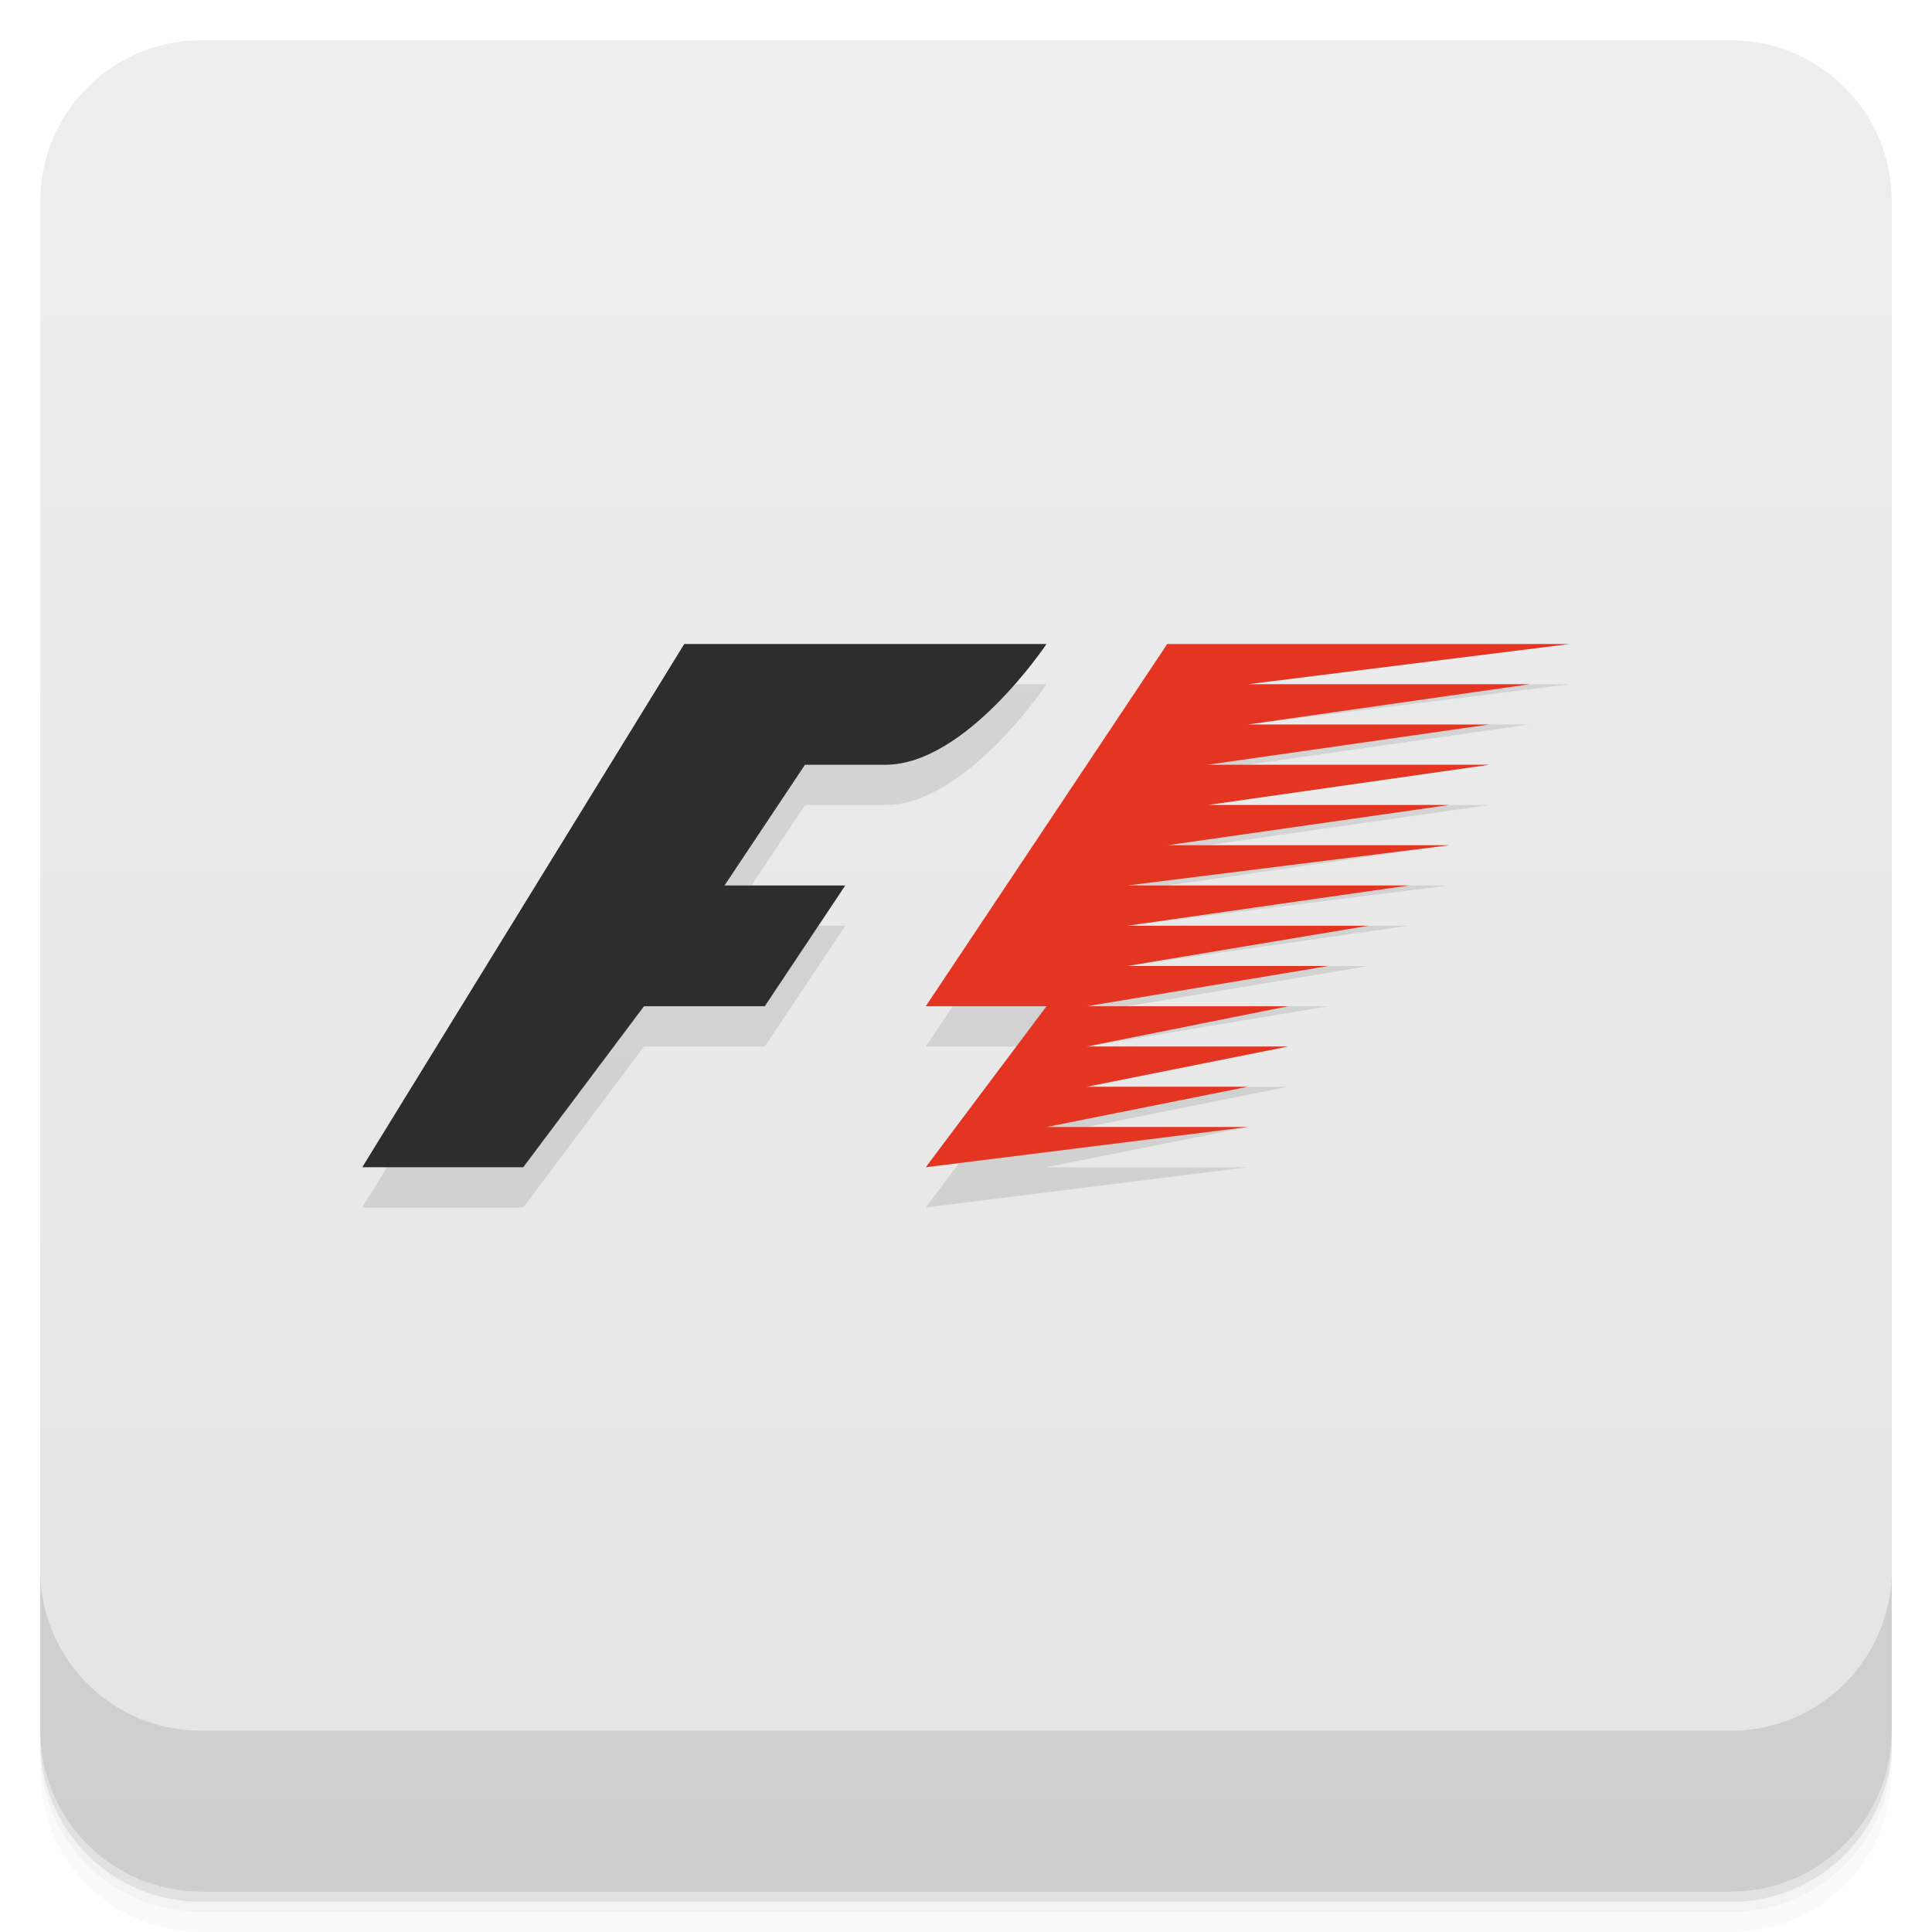
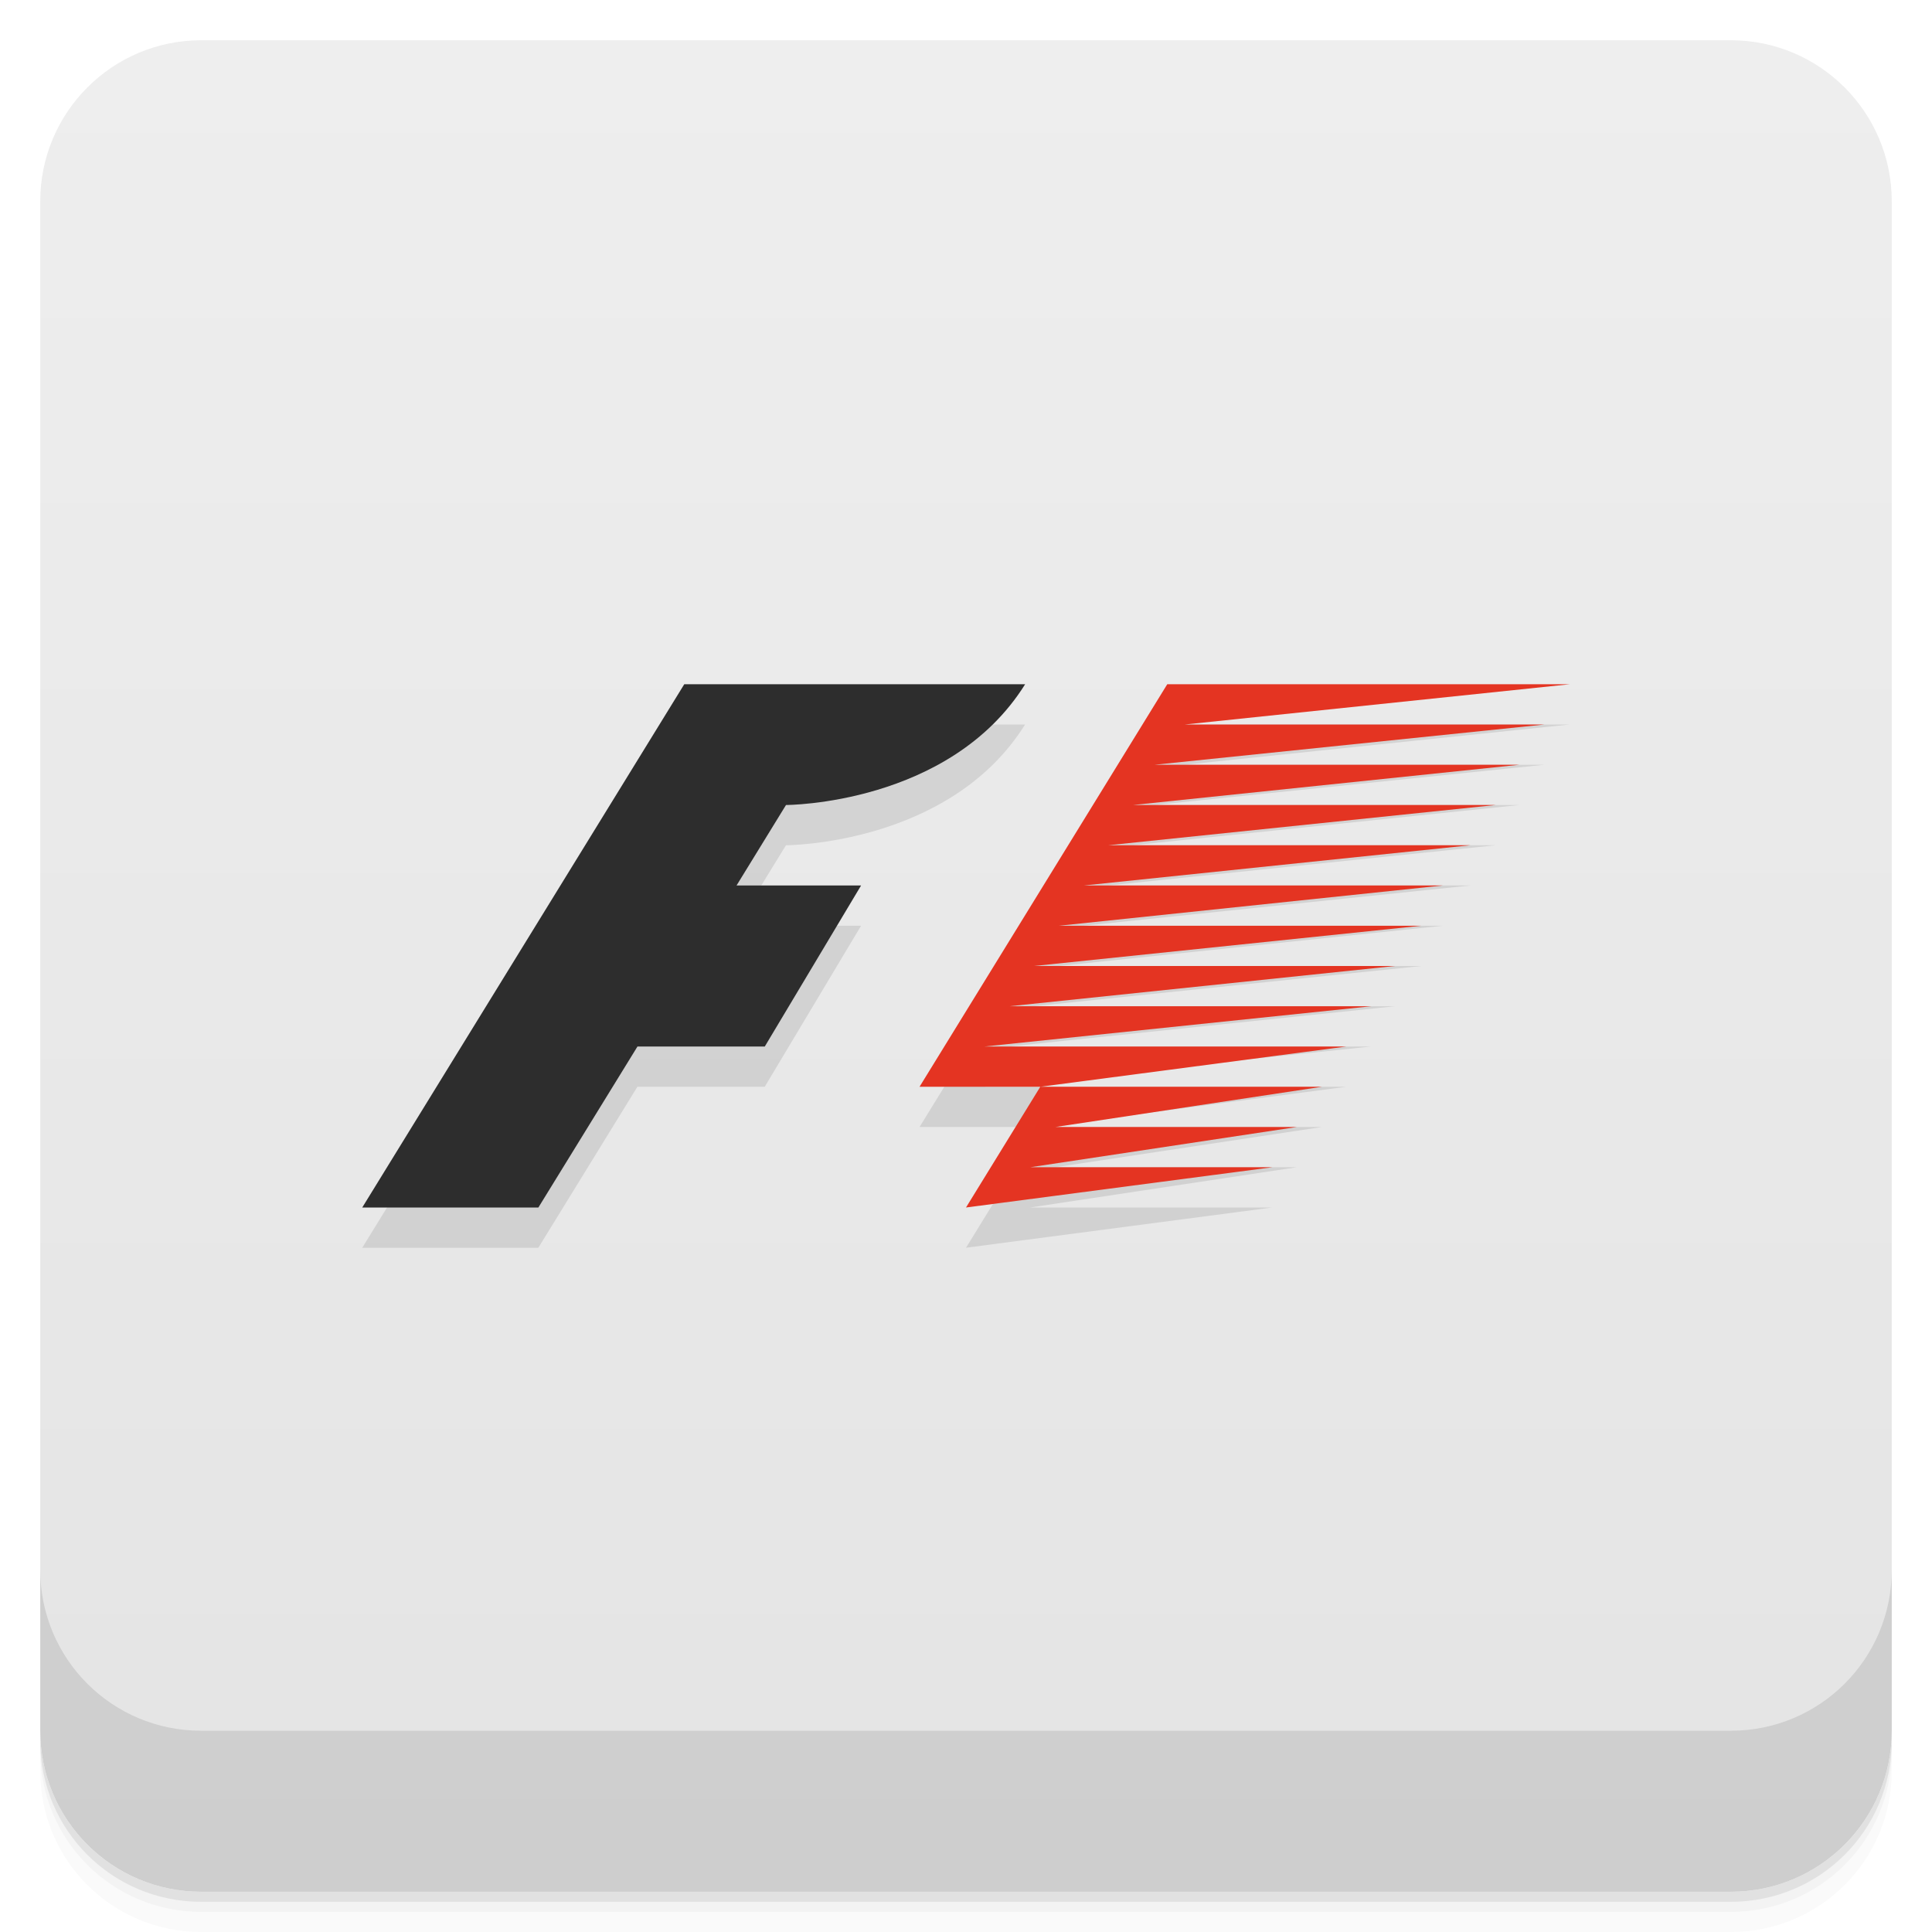
<svg xmlns="http://www.w3.org/2000/svg" version="1.1" viewBox="0 0 48 48">
  <defs>
    <linearGradient id="bg" x2="0" y1="1" y2="47" gradientUnits="userSpaceOnUse">
      <stop style="stop-color:#eee" offset="0" />
      <stop style="stop-color:#e4e4e4" offset="1" />
    </linearGradient>
  </defs>
  <path d="m1 43v0.25c0 2.216 1.784 4 4 4h38c2.216 0 4-1.784 4-4v-0.25c0 2.216-1.784 4-4 4h-38c-2.216 0-4-1.784-4-4zm0 0.5v0.5c0 2.216 1.784 4 4 4h38c2.216 0 4-1.784 4-4v-0.5c0 2.216-1.784 4-4 4h-38c-2.216 0-4-1.784-4-4z" style="opacity:.02" />
  <path d="m1 43.25v0.25c0 2.216 1.784 4 4 4h38c2.216 0 4-1.784 4-4v-0.25c0 2.216-1.784 4-4 4h-38c-2.216 0-4-1.784-4-4z" style="opacity:.05" />
  <path d="m1 43v0.25c0 2.216 1.784 4 4 4h38c2.216 0 4-1.784 4-4v-0.25c0 2.216-1.784 4-4 4h-38c-2.216 0-4-1.784-4-4z" style="opacity:.1" />
  <rect x="1" y="1" width="46" height="46" rx="4" style="fill:url(#bg)" />
  <path d="m1 39v4c0 2.216 1.784 4 4 4h38c2.216 0 4-1.784 4-4v-4c0 2.216-1.784 4-4 4h-38c-2.216 0-4-1.784-4-4z" style="opacity:.1" />
-   <path d="m17 17-8 13h4l3-4h3l2-3h-3l2-3h2c2 0 4-3 4-3zm12 0-6 9h3l-3 4 8-1h-5l5-1h-4l5-1h-5l5-1h-5l6-1h-5l6-1h-6l7-1h-7l8-1h-7l7-1h-6l7-1h-7l7-1h-6l7-1h-7l8-1z" style="opacity:.1" />
-   <g transform="translate(0,-2)">
-     <path d="m9 31 8-13h9s-2 3-4 3h-2l-2 3h3l-2 3h-3l-3 4z" style="fill:#2d2d2d" />
-     <path d="m29 18-6 9h3l-3 4 8-1h-5l5-1h-4l5-1h-5l5-1h-5l6-1h-5l6-1h-6l7-1h-7l8-1h-7l7-1h-6l7-1h-7l7-1h-6l7-1h-7l8-1z" style="fill:#e43422" />
-   </g>
+   <path d="m17 18-8 13h4.375l2.461-4h3.164l2.393-4h-3.094l1.228-2s4.066 0 5.941-3h-8.469zm12 0-6.154 10h3l7.607-1h-8.992l9.607-1h-8.99l9.578-1h-8.969l9.625-1h-9.004l9.535-1h-8.92l9.607-1h-9l9.631-1h-9.012l9.602-1h-9.065l9.688-1h-8.938l9.562-1zm-3.154 10-1.846 3 7.609-1h-6.016l6.625-1h-6l6.625-1h-6.998z" style="opacity:.1" />
+   <path d="m9 30 8-13h8.469c-1.875 3-5.941 3-5.941 3l-1.229 2h3.094l-2.392 4h-3.163l-2.462 4z" style="fill:#2d2d2d" />
+   <path d="m24 30 1.846-3h-3l6.154-10h10l-9.562 1h8.938l-9.688 1h9.064l-9.601 1h9.011l-9.63 1h9l-9.608 1h8.921l-9.536 1h9.005l-9.625 1h8.969l-9.578 1h8.99l-9.607 1h8.992l-7.607 1h6.998l-6.625 1h6l-6.625 1h6.016z" style="fill:#e43422" />
</svg>
